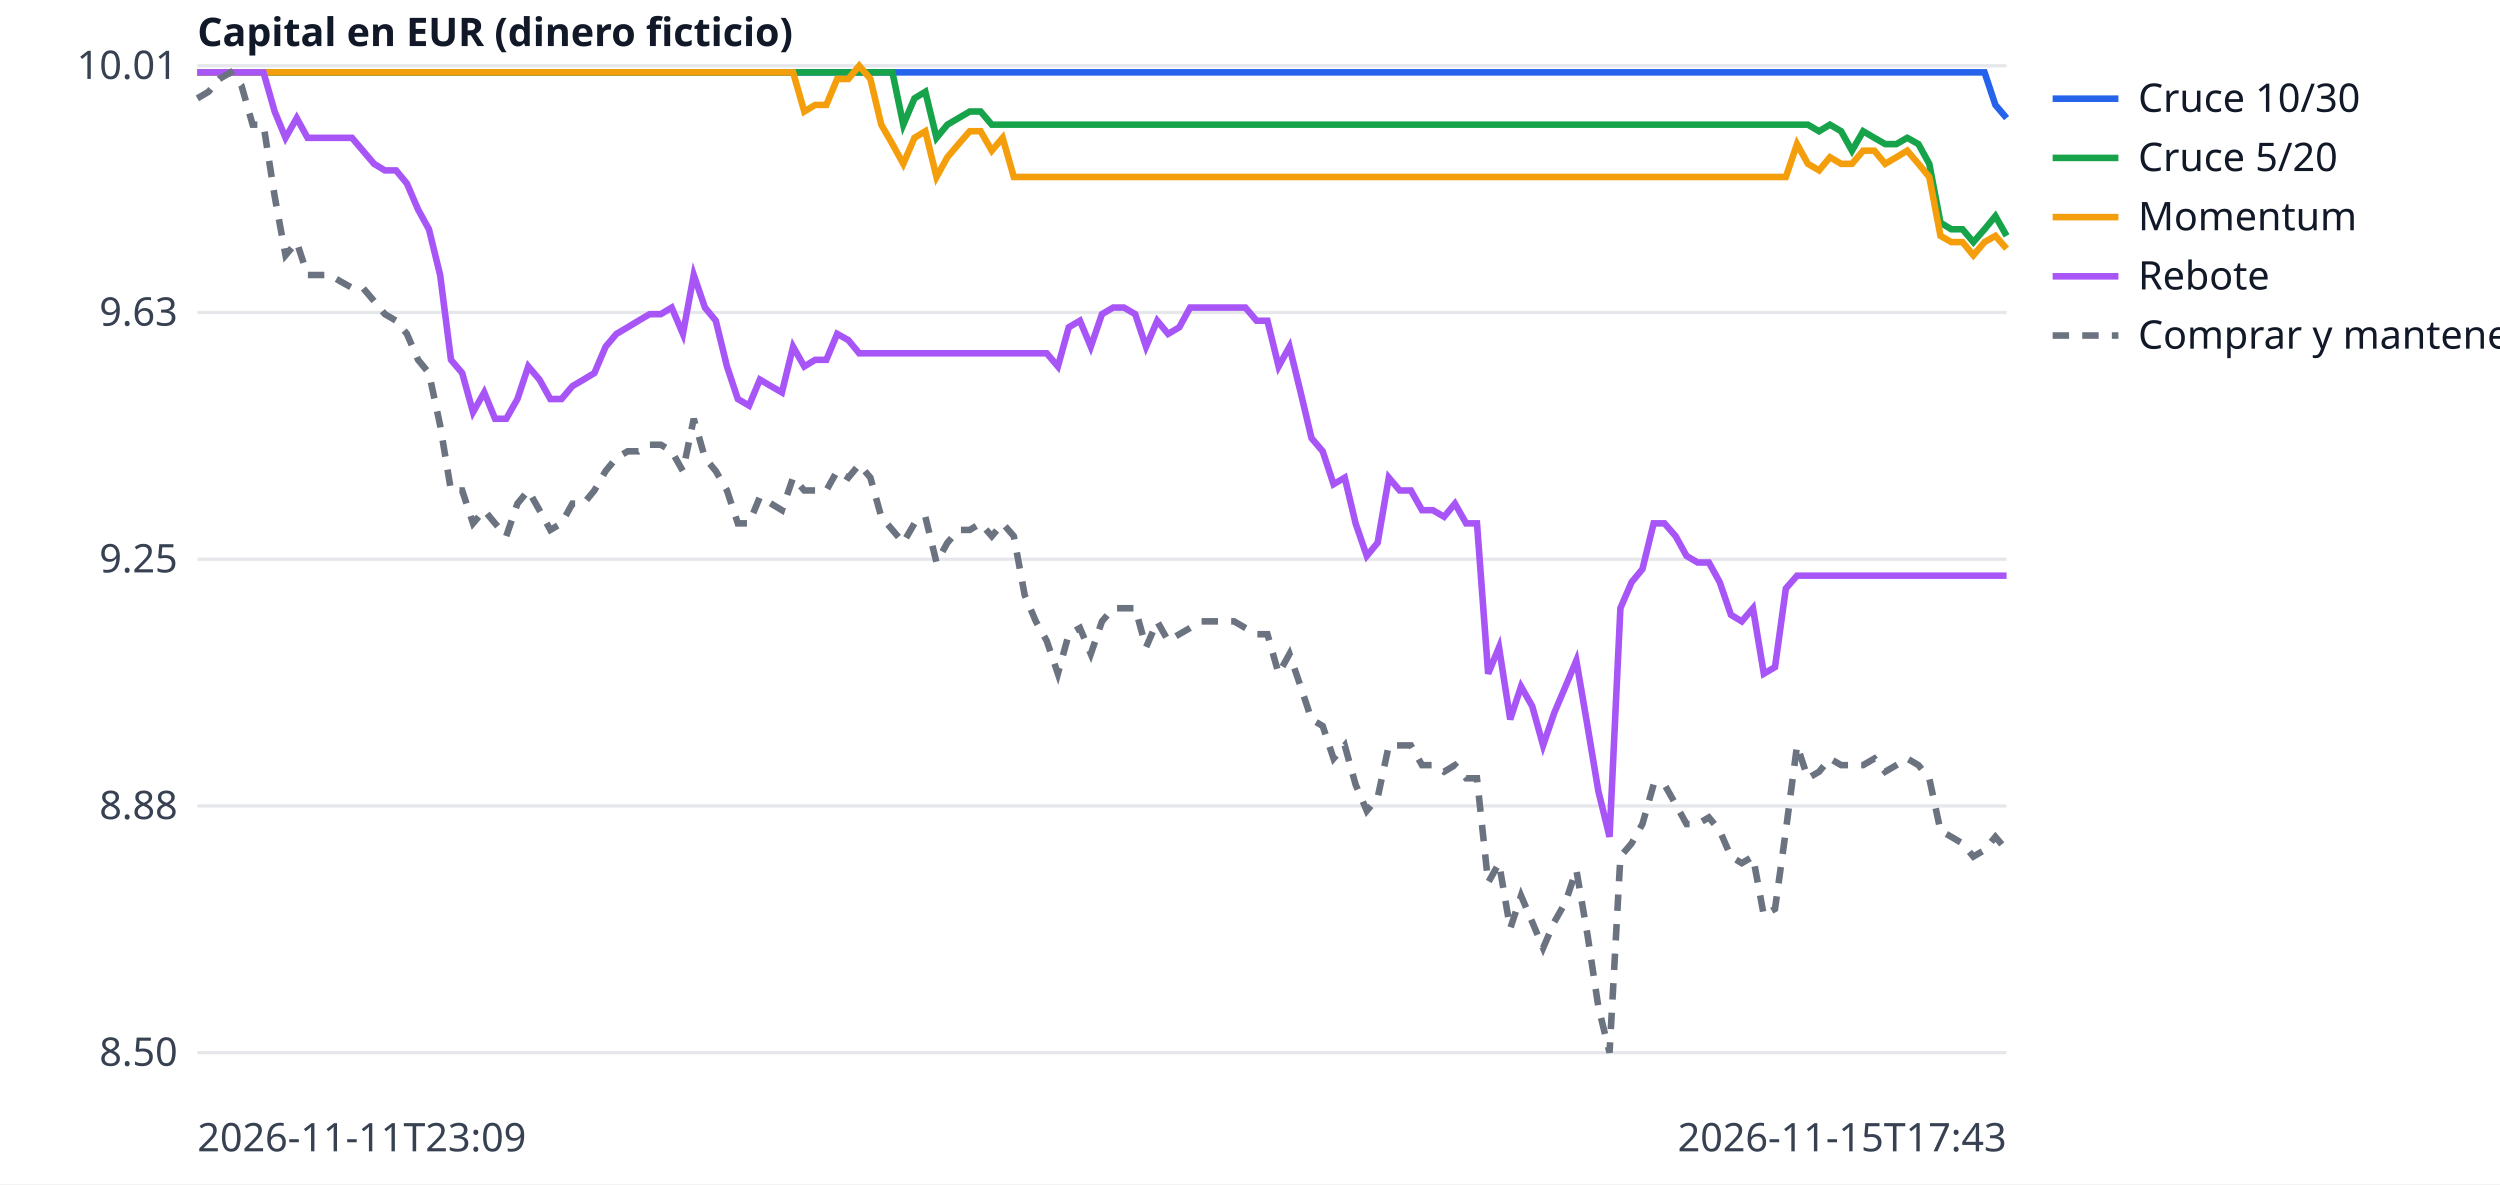
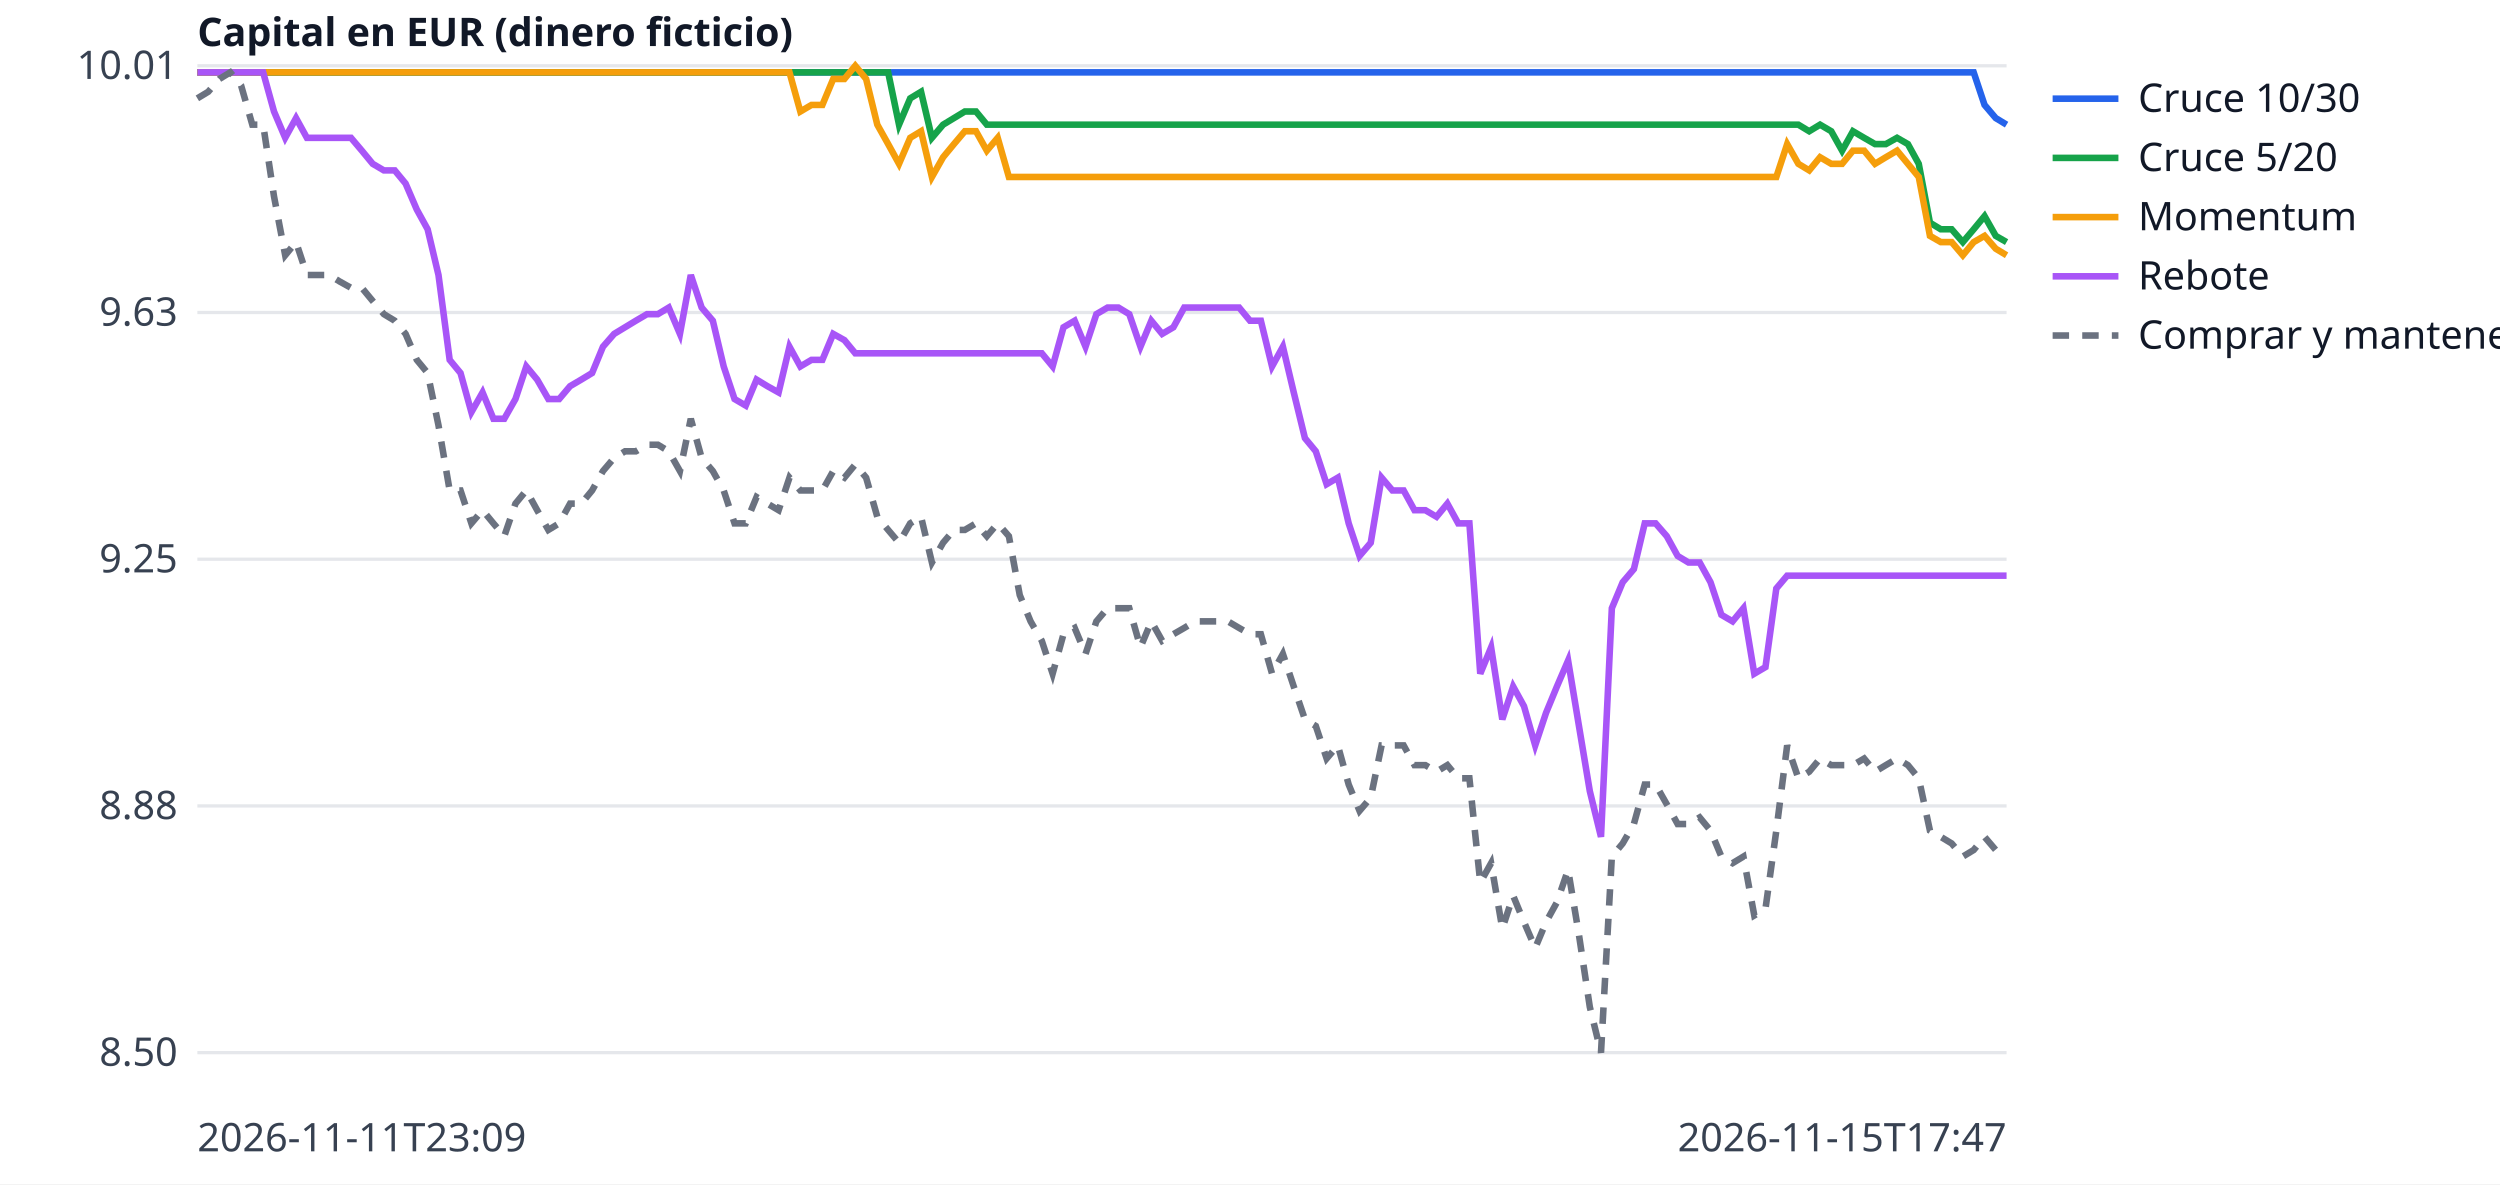
<svg xmlns="http://www.w3.org/2000/svg" width="760" height="360" viewBox="0 0 760 360" font-family="sans-serif" font-size="12">
  <rect width="760" height="360" fill="white" />
  <line x1="60" x2="610" y1="320.0" y2="320.0" stroke="#e5e7eb" />
  <text x="54" y="324.0" text-anchor="end" fill="#374151">8.50</text>
  <line x1="60" x2="610" y1="245.0" y2="245.0" stroke="#e5e7eb" />
  <text x="54" y="249.0" text-anchor="end" fill="#374151">8.88</text>
  <line x1="60" x2="610" y1="170.0" y2="170.0" stroke="#e5e7eb" />
  <text x="54" y="174.0" text-anchor="end" fill="#374151">9.25</text>
  <line x1="60" x2="610" y1="95.0" y2="95.0" stroke="#e5e7eb" />
  <text x="54" y="99.0" text-anchor="end" fill="#374151">9.63</text>
  <line x1="60" x2="610" y1="20.0" y2="20.0" stroke="#e5e7eb" />
  <text x="54" y="24.0" text-anchor="end" fill="#374151">10.01</text>
  <text x="60" y="350" fill="#374151">2026-11-11T23:09</text>
-   <text x="610" y="350" text-anchor="end" fill="#374151">2026-11-15T17:43</text>
+   <text x="610" y="350" text-anchor="end" fill="#374151">2026-11-15T17:47</text>
  <text x="60" y="14" fill="#111827" font-weight="bold">Capital en EUR (dinero ficticio)</text>
-   <polyline points="60.0,22.0 63.4,22.0 66.7,22.0 70.1,22.0 73.4,22.0 76.8,22.0 80.1,22.0 83.5,22.0 86.8,22.0 90.2,22.0 93.5,22.0 96.9,22.0 100.2,22.0 103.6,22.0 107.0,22.0 110.3,22.0 113.7,22.0 117.0,22.0 120.4,22.0 123.7,22.0 127.1,22.0 130.4,22.0 133.8,22.0 137.1,22.0 140.5,22.0 143.8,22.0 147.2,22.0 150.5,22.0 153.9,22.0 157.3,22.0 160.6,22.0 164.0,22.0 167.3,22.0 170.7,22.0 174.0,22.0 177.4,22.0 180.7,22.0 184.1,22.0 187.4,22.0 190.8,22.0 194.1,22.0 197.5,22.0 200.9,22.0 204.2,22.0 207.6,22.0 210.9,22.0 214.3,22.0 217.6,22.0 221.0,22.0 224.3,22.0 227.7,22.0 231.0,22.0 234.4,22.0 237.7,22.0 241.1,22.0 244.5,22.0 247.8,22.0 251.2,22.0 254.5,22.0 257.9,22.0 261.2,22.0 264.6,22.0 267.9,22.0 271.3,22.0 274.6,22.0 278.0,22.0 281.3,22.0 284.7,22.0 288.0,22.0 291.4,22.0 294.8,22.0 298.1,22.0 301.5,22.0 304.8,22.0 308.2,22.0 311.5,22.0 314.9,22.0 318.2,22.0 321.6,22.0 324.9,22.0 328.3,22.0 331.6,22.0 335.0,22.0 338.4,22.0 341.7,22.0 345.1,22.0 348.4,22.0 351.8,22.0 355.1,22.0 358.5,22.0 361.8,22.0 365.2,22.0 368.5,22.0 371.9,22.0 375.2,22.0 378.6,22.0 382.0,22.0 385.3,22.0 388.7,22.0 392.0,22.0 395.4,22.0 398.7,22.0 402.1,22.0 405.4,22.0 408.8,22.0 412.1,22.0 415.5,22.0 418.8,22.0 422.2,22.0 425.5,22.0 428.9,22.0 432.3,22.0 435.6,22.0 439.0,22.0 442.3,22.0 445.7,22.0 449.0,22.0 452.4,22.0 455.7,22.0 459.1,22.0 462.4,22.0 465.8,22.0 469.1,22.0 472.5,22.0 475.9,22.0 479.2,22.0 482.6,22.0 485.9,22.0 489.3,22.0 492.6,22.0 496.0,22.0 499.3,22.0 502.7,22.0 506.0,22.0 509.4,22.0 512.7,22.0 516.1,22.0 519.5,22.0 522.8,22.0 526.2,22.0 529.5,22.0 532.9,22.0 536.2,22.0 539.6,22.0 542.9,22.0 546.3,22.0 549.6,22.0 553.0,22.0 556.3,22.0 559.7,22.0 563.0,22.0 566.4,22.0 569.8,22.0 573.1,22.0 576.5,22.0 579.8,22.0 583.2,22.0 586.5,22.0 589.9,22.0 593.2,22.0 596.6,22.0 599.9,22.0 603.3,22.0 606.6,31.9 610.0,35.9" fill="none" stroke="#2563eb" stroke-width="2" />
+   <polyline points="60.0,22.0 63.3,22.0 66.7,22.0 70.0,22.0 73.3,22.0 76.7,22.0 80.0,22.0 83.3,22.0 86.7,22.0 90.0,22.0 93.3,22.0 96.7,22.0 100.0,22.0 103.3,22.0 106.7,22.0 110.0,22.0 113.3,22.0 116.7,22.0 120.0,22.0 123.3,22.0 126.7,22.0 130.0,22.0 133.3,22.0 136.7,22.0 140.0,22.0 143.3,22.0 146.7,22.0 150.0,22.0 153.3,22.0 156.7,22.0 160.0,22.0 163.3,22.0 166.7,22.0 170.0,22.0 173.3,22.0 176.7,22.0 180.0,22.0 183.3,22.0 186.7,22.0 190.0,22.0 193.3,22.0 196.7,22.0 200.0,22.0 203.3,22.0 206.7,22.0 210.0,22.0 213.3,22.0 216.7,22.0 220.0,22.0 223.3,22.0 226.7,22.0 230.0,22.0 233.3,22.0 236.7,22.0 240.0,22.0 243.3,22.0 246.7,22.0 250.0,22.0 253.3,22.0 256.7,22.0 260.0,22.0 263.3,22.0 266.7,22.0 270.0,22.0 273.3,22.0 276.7,22.0 280.0,22.0 283.3,22.0 286.7,22.0 290.0,22.0 293.3,22.0 296.7,22.0 300.0,22.0 303.3,22.0 306.7,22.0 310.0,22.0 313.3,22.0 316.7,22.0 320.0,22.0 323.3,22.0 326.7,22.0 330.0,22.0 333.3,22.0 336.7,22.0 340.0,22.0 343.3,22.0 346.7,22.0 350.0,22.0 353.3,22.0 356.7,22.0 360.0,22.0 363.3,22.0 366.7,22.0 370.0,22.0 373.3,22.0 376.7,22.0 380.0,22.0 383.3,22.0 386.7,22.0 390.0,22.0 393.3,22.0 396.7,22.0 400.0,22.0 403.3,22.0 406.7,22.0 410.0,22.0 413.3,22.0 416.7,22.0 420.0,22.0 423.3,22.0 426.7,22.0 430.0,22.0 433.3,22.0 436.7,22.0 440.0,22.0 443.3,22.0 446.7,22.0 450.0,22.0 453.3,22.0 456.7,22.0 460.0,22.0 463.3,22.0 466.7,22.0 470.0,22.0 473.3,22.0 476.7,22.0 480.0,22.0 483.3,22.0 486.7,22.0 490.0,22.0 493.3,22.0 496.7,22.0 500.0,22.0 503.3,22.0 506.7,22.0 510.0,22.0 513.3,22.0 516.7,22.0 520.0,22.0 523.3,22.0 526.7,22.0 530.0,22.0 533.3,22.0 536.7,22.0 540.0,22.0 543.3,22.0 546.7,22.0 550.0,22.0 553.3,22.0 556.7,22.0 560.0,22.0 563.3,22.0 566.7,22.0 570.0,22.0 573.3,22.0 576.7,22.0 580.0,22.0 583.3,22.0 586.7,22.0 590.0,22.0 593.3,22.0 596.7,22.0 600.0,22.0 603.3,31.9 606.7,35.9 610.0,37.9" fill="none" stroke="#2563eb" stroke-width="2" />
  <line x1="624" x2="644" y1="30" y2="30" stroke="#2563eb" stroke-width="2" />
  <text x="650" y="34" fill="#111827">Cruce 10/30</text>
-   <polyline points="60.0,22.0 63.4,22.0 66.7,22.0 70.1,22.0 73.4,22.0 76.8,22.0 80.1,22.0 83.5,22.0 86.8,22.0 90.2,22.0 93.5,22.0 96.9,22.0 100.2,22.0 103.6,22.0 107.0,22.0 110.3,22.0 113.7,22.0 117.0,22.0 120.4,22.0 123.7,22.0 127.1,22.0 130.4,22.0 133.8,22.0 137.1,22.0 140.5,22.0 143.8,22.0 147.2,22.0 150.5,22.0 153.9,22.0 157.3,22.0 160.6,22.0 164.0,22.0 167.3,22.0 170.7,22.0 174.0,22.0 177.4,22.0 180.7,22.0 184.1,22.0 187.4,22.0 190.8,22.0 194.1,22.0 197.5,22.0 200.9,22.0 204.2,22.0 207.6,22.0 210.9,22.0 214.3,22.0 217.6,22.0 221.0,22.0 224.3,22.0 227.7,22.0 231.0,22.0 234.4,22.0 237.7,22.0 241.1,22.0 244.5,22.0 247.8,22.0 251.2,22.0 254.5,22.0 257.9,22.0 261.2,22.0 264.6,22.0 267.9,22.0 271.3,22.0 274.6,37.9 278.0,29.9 281.3,27.9 284.7,41.9 288.0,37.9 291.4,35.9 294.8,33.9 298.1,33.9 301.5,37.9 304.8,37.9 308.2,37.9 311.5,37.9 314.9,37.9 318.2,37.9 321.6,37.9 324.9,37.9 328.3,37.9 331.6,37.9 335.0,37.9 338.4,37.9 341.7,37.9 345.1,37.9 348.4,37.9 351.8,37.9 355.1,37.9 358.5,37.9 361.8,37.9 365.2,37.9 368.5,37.9 371.9,37.9 375.2,37.9 378.6,37.9 382.0,37.9 385.3,37.9 388.7,37.9 392.0,37.9 395.4,37.9 398.7,37.9 402.1,37.9 405.4,37.9 408.8,37.9 412.1,37.9 415.5,37.9 418.8,37.9 422.2,37.9 425.5,37.9 428.9,37.9 432.3,37.9 435.6,37.9 439.0,37.9 442.3,37.9 445.7,37.9 449.0,37.9 452.4,37.9 455.7,37.9 459.1,37.9 462.4,37.9 465.8,37.9 469.1,37.9 472.5,37.9 475.9,37.9 479.2,37.9 482.6,37.9 485.9,37.9 489.3,37.9 492.6,37.9 496.0,37.9 499.3,37.9 502.7,37.9 506.0,37.9 509.4,37.9 512.7,37.9 516.1,37.9 519.5,37.9 522.8,37.9 526.2,37.9 529.5,37.9 532.9,37.9 536.2,37.9 539.6,37.9 542.9,37.9 546.3,37.9 549.6,37.9 553.0,39.9 556.3,37.9 559.7,39.9 563.0,45.8 566.4,39.9 569.8,41.9 573.1,43.8 576.5,43.8 579.8,41.9 583.2,43.8 586.5,49.8 589.9,67.7 593.2,69.7 596.6,69.7 599.9,73.6 603.3,69.7 606.6,65.7 610.0,71.7" fill="none" stroke="#16a34a" stroke-width="2" />
+   <polyline points="60.0,22.0 63.3,22.0 66.7,22.0 70.0,22.0 73.3,22.0 76.7,22.0 80.0,22.0 83.3,22.0 86.7,22.0 90.0,22.0 93.3,22.0 96.7,22.0 100.0,22.0 103.3,22.0 106.7,22.0 110.0,22.0 113.3,22.0 116.7,22.0 120.0,22.0 123.3,22.0 126.7,22.0 130.0,22.0 133.3,22.0 136.7,22.0 140.0,22.0 143.3,22.0 146.7,22.0 150.0,22.0 153.3,22.0 156.7,22.0 160.0,22.0 163.3,22.0 166.7,22.0 170.0,22.0 173.3,22.0 176.7,22.0 180.0,22.0 183.3,22.0 186.7,22.0 190.0,22.0 193.3,22.0 196.7,22.0 200.0,22.0 203.3,22.0 206.7,22.0 210.0,22.0 213.3,22.0 216.7,22.0 220.0,22.0 223.3,22.0 226.7,22.0 230.0,22.0 233.3,22.0 236.7,22.0 240.0,22.0 243.3,22.0 246.7,22.0 250.0,22.0 253.3,22.0 256.7,22.0 260.0,22.0 263.3,22.0 266.7,22.0 270.0,22.0 273.3,37.9 276.7,29.9 280.0,27.9 283.3,41.9 286.7,37.9 290.0,35.9 293.3,33.9 296.7,33.9 300.0,37.9 303.3,37.9 306.7,37.9 310.0,37.9 313.3,37.9 316.7,37.9 320.0,37.9 323.3,37.9 326.7,37.9 330.0,37.9 333.3,37.9 336.7,37.9 340.0,37.9 343.3,37.9 346.7,37.9 350.0,37.9 353.3,37.9 356.7,37.9 360.0,37.9 363.3,37.9 366.7,37.9 370.0,37.9 373.3,37.9 376.7,37.9 380.0,37.9 383.3,37.9 386.7,37.9 390.0,37.9 393.3,37.9 396.7,37.9 400.0,37.9 403.3,37.9 406.7,37.9 410.0,37.9 413.3,37.9 416.7,37.9 420.0,37.9 423.3,37.9 426.7,37.9 430.0,37.9 433.3,37.9 436.7,37.9 440.0,37.9 443.3,37.9 446.7,37.9 450.0,37.9 453.3,37.9 456.7,37.9 460.0,37.9 463.3,37.9 466.7,37.9 470.0,37.9 473.3,37.9 476.7,37.9 480.0,37.9 483.3,37.9 486.7,37.9 490.0,37.9 493.3,37.9 496.7,37.9 500.0,37.9 503.3,37.9 506.7,37.9 510.0,37.9 513.3,37.9 516.7,37.9 520.0,37.9 523.3,37.9 526.7,37.9 530.0,37.9 533.3,37.9 536.7,37.9 540.0,37.9 543.3,37.9 546.7,37.9 550.0,39.9 553.3,37.9 556.7,39.9 560.0,45.8 563.3,39.9 566.7,41.9 570.0,43.8 573.3,43.8 576.7,41.9 580.0,43.8 583.3,49.8 586.7,67.7 590.0,69.7 593.3,69.7 596.7,73.6 600.0,69.7 603.3,65.7 606.7,71.7 610.0,73.6" fill="none" stroke="#16a34a" stroke-width="2" />
  <line x1="624" x2="644" y1="48" y2="48" stroke="#16a34a" stroke-width="2" />
  <text x="650" y="52" fill="#111827">Cruce 5/20</text>
-   <polyline points="60.0,22.0 63.4,22.0 66.7,22.0 70.1,22.0 73.4,22.0 76.8,22.0 80.1,22.0 83.5,22.0 86.8,22.0 90.2,22.0 93.5,22.0 96.9,22.0 100.2,22.0 103.6,22.0 107.0,22.0 110.3,22.0 113.7,22.0 117.0,22.0 120.4,22.0 123.7,22.0 127.1,22.0 130.4,22.0 133.8,22.0 137.1,22.0 140.5,22.0 143.8,22.0 147.2,22.0 150.5,22.0 153.9,22.0 157.3,22.0 160.6,22.0 164.0,22.0 167.3,22.0 170.7,22.0 174.0,22.0 177.4,22.0 180.7,22.0 184.1,22.0 187.4,22.0 190.8,22.0 194.1,22.0 197.5,22.0 200.9,22.0 204.2,22.0 207.6,22.0 210.9,22.0 214.3,22.0 217.6,22.0 221.0,22.0 224.3,22.0 227.7,22.0 231.0,22.0 234.4,22.0 237.7,22.0 241.1,22.0 244.5,33.9 247.8,31.9 251.2,31.9 254.5,24.0 257.9,24.0 261.2,20.0 264.6,24.0 267.9,37.9 271.3,43.8 274.6,49.8 278.0,41.9 281.3,39.9 284.7,53.8 288.0,47.8 291.4,43.8 294.8,39.9 298.1,39.9 301.5,45.8 304.8,41.9 308.2,53.8 311.5,53.8 314.9,53.8 318.2,53.8 321.6,53.8 324.9,53.8 328.3,53.8 331.6,53.8 335.0,53.8 338.4,53.8 341.7,53.8 345.1,53.8 348.4,53.8 351.8,53.8 355.1,53.8 358.5,53.8 361.8,53.8 365.2,53.8 368.5,53.8 371.9,53.8 375.2,53.8 378.6,53.8 382.0,53.8 385.3,53.8 388.7,53.8 392.0,53.8 395.4,53.8 398.7,53.8 402.1,53.8 405.4,53.8 408.8,53.8 412.1,53.8 415.5,53.8 418.8,53.8 422.2,53.8 425.5,53.8 428.9,53.8 432.3,53.8 435.6,53.8 439.0,53.8 442.3,53.8 445.7,53.8 449.0,53.8 452.4,53.8 455.7,53.8 459.1,53.8 462.4,53.8 465.8,53.8 469.1,53.8 472.5,53.8 475.9,53.8 479.2,53.8 482.6,53.8 485.9,53.8 489.3,53.8 492.6,53.8 496.0,53.8 499.3,53.8 502.7,53.8 506.0,53.8 509.4,53.8 512.7,53.8 516.1,53.8 519.5,53.8 522.8,53.8 526.2,53.8 529.5,53.8 532.9,53.8 536.2,53.8 539.6,53.8 542.9,53.8 546.3,43.8 549.6,49.8 553.0,51.8 556.3,47.8 559.7,49.8 563.0,49.8 566.4,45.8 569.8,45.8 573.1,49.8 576.5,47.8 579.8,45.8 583.2,49.8 586.5,53.8 589.9,71.7 593.2,73.6 596.6,73.6 599.9,77.6 603.3,73.6 606.6,71.7 610.0,75.6" fill="none" stroke="#f59e0b" stroke-width="2" />
+   <polyline points="60.0,22.0 63.3,22.0 66.7,22.0 70.0,22.0 73.3,22.0 76.7,22.0 80.0,22.0 83.3,22.0 86.7,22.0 90.0,22.0 93.3,22.0 96.7,22.0 100.0,22.0 103.3,22.0 106.7,22.0 110.0,22.0 113.3,22.0 116.7,22.0 120.0,22.0 123.3,22.0 126.7,22.0 130.0,22.0 133.3,22.0 136.7,22.0 140.0,22.0 143.3,22.0 146.7,22.0 150.0,22.0 153.3,22.0 156.7,22.0 160.0,22.0 163.3,22.0 166.7,22.0 170.0,22.0 173.3,22.0 176.7,22.0 180.0,22.0 183.3,22.0 186.7,22.0 190.0,22.0 193.3,22.0 196.7,22.0 200.0,22.0 203.3,22.0 206.7,22.0 210.0,22.0 213.3,22.0 216.7,22.0 220.0,22.0 223.3,22.0 226.7,22.0 230.0,22.0 233.3,22.0 236.7,22.0 240.0,22.0 243.3,33.9 246.7,31.9 250.0,31.9 253.3,24.0 256.7,24.0 260.0,20.0 263.3,24.0 266.7,37.9 270.0,43.8 273.3,49.8 276.7,41.9 280.0,39.9 283.3,53.8 286.7,47.8 290.0,43.8 293.3,39.9 296.7,39.9 300.0,45.8 303.3,41.9 306.7,53.8 310.0,53.8 313.3,53.8 316.7,53.8 320.0,53.8 323.3,53.8 326.7,53.8 330.0,53.8 333.3,53.8 336.7,53.8 340.0,53.8 343.3,53.8 346.7,53.8 350.0,53.8 353.3,53.8 356.7,53.8 360.0,53.8 363.3,53.8 366.7,53.8 370.0,53.8 373.3,53.8 376.7,53.8 380.0,53.8 383.3,53.8 386.7,53.8 390.0,53.8 393.3,53.8 396.7,53.8 400.0,53.8 403.3,53.8 406.7,53.8 410.0,53.8 413.3,53.8 416.7,53.8 420.0,53.8 423.3,53.8 426.7,53.8 430.0,53.8 433.3,53.8 436.7,53.8 440.0,53.8 443.3,53.8 446.7,53.8 450.0,53.8 453.3,53.8 456.7,53.8 460.0,53.8 463.3,53.8 466.7,53.8 470.0,53.8 473.3,53.8 476.7,53.8 480.0,53.8 483.3,53.8 486.7,53.8 490.0,53.8 493.3,53.8 496.7,53.8 500.0,53.8 503.3,53.8 506.7,53.8 510.0,53.8 513.3,53.8 516.7,53.8 520.0,53.8 523.3,53.8 526.7,53.8 530.0,53.8 533.3,53.8 536.7,53.8 540.0,53.8 543.3,43.8 546.7,49.8 550.0,51.8 553.3,47.8 556.7,49.8 560.0,49.8 563.3,45.8 566.7,45.8 570.0,49.8 573.3,47.8 576.7,45.8 580.0,49.8 583.3,53.8 586.7,71.7 590.0,73.6 593.3,73.6 596.7,77.6 600.0,73.6 603.3,71.7 606.7,75.6 610.0,77.6" fill="none" stroke="#f59e0b" stroke-width="2" />
  <line x1="624" x2="644" y1="66" y2="66" stroke="#f59e0b" stroke-width="2" />
  <text x="650" y="70" fill="#111827">Momentum</text>
-   <polyline points="60.0,22.0 63.4,22.0 66.7,22.0 70.1,22.0 73.4,22.0 76.8,22.0 80.1,22.0 83.5,33.9 86.8,41.9 90.2,35.9 93.5,41.9 96.9,41.9 100.2,41.9 103.6,41.9 107.0,41.9 110.3,45.8 113.7,49.8 117.0,51.8 120.4,51.8 123.7,55.8 127.1,63.7 130.4,69.7 133.8,83.6 137.1,109.4 140.5,113.4 143.8,125.3 147.2,119.3 150.5,127.3 153.9,127.3 157.3,121.3 160.6,111.4 164.0,115.4 167.3,121.3 170.7,121.3 174.0,117.4 177.4,115.4 180.7,113.4 184.1,105.4 187.4,101.5 190.8,99.5 194.1,97.5 197.5,95.5 200.9,95.5 204.2,93.5 207.6,101.5 210.9,83.6 214.3,93.5 217.6,97.5 221.0,111.4 224.3,121.3 227.7,123.3 231.0,115.4 234.4,117.4 237.7,119.3 241.1,105.4 244.5,111.4 247.8,109.4 251.2,109.4 254.5,101.5 257.9,103.4 261.2,107.4 264.6,107.4 267.9,107.4 271.3,107.4 274.6,107.4 278.0,107.4 281.3,107.4 284.7,107.4 288.0,107.4 291.4,107.4 294.8,107.4 298.1,107.4 301.5,107.4 304.8,107.4 308.2,107.4 311.5,107.4 314.9,107.4 318.2,107.4 321.6,111.4 324.9,99.5 328.3,97.5 331.6,105.4 335.0,95.5 338.4,93.5 341.7,93.5 345.1,95.5 348.4,105.4 351.8,97.5 355.1,101.5 358.5,99.5 361.8,93.5 365.2,93.5 368.5,93.5 371.9,93.5 375.2,93.5 378.6,93.5 382.0,97.5 385.3,97.5 388.7,111.4 392.0,105.4 395.4,119.3 398.7,133.2 402.1,137.2 405.4,147.2 408.8,145.2 412.1,159.1 415.5,169.0 418.8,165.0 422.2,145.2 425.5,149.1 428.9,149.1 432.3,155.1 435.6,155.1 439.0,157.1 442.3,153.1 445.7,159.1 449.0,159.1 452.4,204.8 455.7,196.8 459.1,218.7 462.4,208.7 465.8,214.7 469.1,226.6 472.5,216.7 475.9,208.7 479.2,200.8 482.6,220.7 485.9,240.5 489.3,254.4 492.6,184.9 496.0,177.0 499.3,173.0 502.7,159.1 506.0,159.1 509.4,163.0 512.7,169.0 516.1,171.0 519.5,171.0 522.8,177.0 526.2,186.9 529.5,188.9 532.9,184.9 536.2,204.8 539.6,202.8 542.9,178.9 546.3,175.0 549.6,175.0 553.0,175.0 556.3,175.0 559.7,175.0 563.0,175.0 566.4,175.0 569.8,175.0 573.1,175.0 576.5,175.0 579.8,175.0 583.2,175.0 586.5,175.0 589.9,175.0 593.2,175.0 596.6,175.0 599.9,175.0 603.3,175.0 606.6,175.0 610.0,175.0" fill="none" stroke="#a855f7" stroke-width="2" />
+   <polyline points="60.0,22.0 63.3,22.0 66.7,22.0 70.0,22.0 73.3,22.0 76.7,22.0 80.0,22.0 83.3,33.9 86.7,41.9 90.0,35.9 93.3,41.9 96.7,41.9 100.0,41.9 103.3,41.9 106.7,41.9 110.0,45.8 113.3,49.8 116.7,51.8 120.0,51.8 123.3,55.8 126.7,63.7 130.0,69.7 133.3,83.6 136.7,109.4 140.0,113.4 143.3,125.3 146.7,119.3 150.0,127.3 153.3,127.3 156.7,121.3 160.0,111.4 163.3,115.4 166.7,121.3 170.0,121.3 173.3,117.4 176.7,115.4 180.0,113.4 183.3,105.4 186.7,101.5 190.0,99.5 193.3,97.5 196.7,95.5 200.0,95.5 203.3,93.5 206.7,101.5 210.0,83.6 213.3,93.5 216.7,97.5 220.0,111.4 223.3,121.3 226.7,123.3 230.0,115.4 233.3,117.4 236.7,119.3 240.0,105.4 243.3,111.4 246.7,109.4 250.0,109.4 253.3,101.5 256.7,103.4 260.0,107.4 263.3,107.4 266.7,107.4 270.0,107.4 273.3,107.4 276.7,107.4 280.0,107.4 283.3,107.4 286.7,107.4 290.0,107.4 293.3,107.4 296.7,107.4 300.0,107.4 303.3,107.4 306.7,107.4 310.0,107.4 313.3,107.4 316.7,107.4 320.0,111.4 323.3,99.5 326.7,97.5 330.0,105.4 333.3,95.5 336.7,93.5 340.0,93.5 343.3,95.5 346.7,105.4 350.0,97.5 353.3,101.5 356.7,99.5 360.0,93.5 363.3,93.5 366.7,93.5 370.0,93.5 373.3,93.5 376.7,93.5 380.0,97.5 383.3,97.5 386.7,111.4 390.0,105.4 393.3,119.3 396.7,133.2 400.0,137.2 403.3,147.2 406.7,145.2 410.0,159.1 413.3,169.0 416.7,165.0 420.0,145.2 423.3,149.1 426.7,149.1 430.0,155.1 433.3,155.1 436.7,157.1 440.0,153.1 443.3,159.1 446.7,159.1 450.0,204.8 453.3,196.8 456.7,218.7 460.0,208.7 463.3,214.7 466.7,226.6 470.0,216.7 473.3,208.7 476.7,200.8 480.0,220.7 483.3,240.5 486.7,254.4 490.0,184.9 493.3,177.0 496.7,173.0 500.0,159.1 503.3,159.1 506.7,163.0 510.0,169.0 513.3,171.0 516.7,171.0 520.0,177.0 523.3,186.9 526.7,188.9 530.0,184.9 533.3,204.8 536.7,202.8 540.0,178.9 543.3,175.0 546.7,175.0 550.0,175.0 553.3,175.0 556.7,175.0 560.0,175.0 563.3,175.0 566.7,175.0 570.0,175.0 573.3,175.0 576.7,175.0 580.0,175.0 583.3,175.0 586.7,175.0 590.0,175.0 593.3,175.0 596.7,175.0 600.0,175.0 603.3,175.0 606.7,175.0 610.0,175.0" fill="none" stroke="#a855f7" stroke-width="2" />
  <line x1="624" x2="644" y1="84" y2="84" stroke="#a855f7" stroke-width="2" />
  <text x="650" y="88" fill="#111827">Rebote</text>
-   <polyline points="60.0,29.9 63.4,27.9 66.7,24.0 70.1,22.0 73.4,26.0 76.8,37.9 80.1,37.9 83.5,59.7 86.8,77.6 90.2,73.6 93.5,83.6 96.9,83.6 100.2,83.6 103.6,85.6 107.0,87.5 110.3,87.5 113.7,91.5 117.0,95.5 120.4,97.5 123.7,101.5 127.1,109.4 130.4,113.4 133.8,129.3 137.1,149.1 140.5,149.1 143.8,159.1 147.2,155.1 150.5,159.1 153.9,163.0 157.3,153.1 160.6,149.1 164.0,155.1 167.3,161.1 170.7,159.1 174.0,153.1 177.4,153.1 180.7,149.1 184.1,143.2 187.4,139.2 190.8,137.2 194.1,137.2 197.5,135.2 200.9,135.2 204.2,137.2 207.6,143.2 210.9,127.3 214.3,139.2 217.6,143.2 221.0,149.1 224.3,159.1 227.7,159.1 231.0,151.1 234.4,153.1 237.7,155.1 241.1,145.2 244.5,149.1 247.8,149.1 251.2,149.1 254.5,143.2 257.9,145.2 261.2,141.2 264.6,145.2 267.9,157.1 271.3,161.1 274.6,165.0 278.0,159.1 281.3,157.1 284.7,171.0 288.0,165.0 291.4,161.1 294.8,161.1 298.1,159.1 301.5,163.0 304.8,159.1 308.2,163.0 311.5,180.9 314.9,188.9 318.2,194.8 321.6,204.8 324.9,192.8 328.3,190.9 331.6,198.8 335.0,188.9 338.4,184.9 341.7,184.9 345.1,184.9 348.4,196.8 351.8,188.9 355.1,194.8 358.5,192.8 361.8,190.9 365.2,188.9 368.5,188.9 371.9,188.9 375.2,188.9 378.6,190.9 382.0,192.8 385.3,192.8 388.7,204.8 392.0,198.8 395.4,208.7 398.7,218.7 402.1,220.7 405.4,230.6 408.8,226.6 412.1,238.5 415.5,246.5 418.8,242.5 422.2,226.6 425.5,226.6 428.9,226.6 432.3,232.6 435.6,232.6 439.0,234.6 442.3,232.6 445.7,236.6 449.0,236.6 452.4,268.3 455.7,262.4 459.1,282.3 462.4,272.3 465.8,280.3 469.1,288.2 472.5,280.3 475.9,274.3 479.2,264.4 482.6,284.2 485.9,306.1 489.3,320.0 492.6,260.4 496.0,256.4 499.3,250.5 502.7,238.5 506.0,238.5 509.4,244.5 512.7,250.5 516.1,250.5 519.5,248.5 522.8,252.5 526.2,260.4 529.5,262.4 532.9,260.4 536.2,278.3 539.6,276.3 542.9,252.5 546.3,226.6 549.6,236.6 553.0,234.6 556.3,230.6 559.7,232.6 563.0,232.6 566.4,232.6 569.8,230.6 573.1,234.6 576.5,232.6 579.8,230.6 583.2,232.6 586.5,236.6 589.9,252.5 593.2,254.4 596.6,256.4 599.9,260.4 603.3,258.4 606.6,254.4 610.0,258.4" fill="none" stroke="#6b7280" stroke-width="2" stroke-dasharray="5 4" />
+   <polyline points="60.0,29.9 63.3,27.9 66.7,24.0 70.0,22.0 73.3,26.0 76.7,37.9 80.0,37.9 83.3,59.7 86.7,77.6 90.0,73.6 93.3,83.6 96.7,83.6 100.0,83.6 103.3,85.6 106.7,87.5 110.0,87.5 113.3,91.5 116.7,95.5 120.0,97.5 123.3,101.5 126.7,109.4 130.0,113.4 133.3,129.3 136.7,149.1 140.0,149.1 143.3,159.1 146.7,155.1 150.0,159.1 153.3,163.0 156.7,153.1 160.0,149.1 163.3,155.1 166.7,161.1 170.0,159.1 173.3,153.1 176.7,153.1 180.0,149.1 183.3,143.2 186.7,139.2 190.0,137.2 193.3,137.2 196.7,135.2 200.0,135.2 203.3,137.2 206.7,143.2 210.0,127.3 213.3,139.2 216.7,143.2 220.0,149.1 223.3,159.1 226.7,159.1 230.0,151.1 233.3,153.1 236.7,155.1 240.0,145.2 243.3,149.1 246.7,149.1 250.0,149.1 253.3,143.2 256.7,145.2 260.0,141.2 263.3,145.2 266.7,157.1 270.0,161.1 273.3,165.0 276.7,159.1 280.0,157.1 283.3,171.0 286.7,165.0 290.0,161.1 293.3,161.1 296.7,159.1 300.0,163.0 303.3,159.1 306.7,163.0 310.0,180.9 313.3,188.9 316.7,194.8 320.0,204.8 323.3,192.8 326.7,190.9 330.0,198.8 333.3,188.9 336.7,184.9 340.0,184.9 343.3,184.9 346.7,196.8 350.0,188.9 353.3,194.8 356.7,192.8 360.0,190.9 363.3,188.9 366.7,188.9 370.0,188.9 373.3,188.9 376.7,190.9 380.0,192.8 383.3,192.8 386.7,204.8 390.0,198.8 393.3,208.7 396.7,218.7 400.0,220.7 403.3,230.6 406.7,226.6 410.0,238.5 413.3,246.5 416.7,242.5 420.0,226.6 423.3,226.6 426.7,226.6 430.0,232.6 433.3,232.6 436.7,234.6 440.0,232.6 443.3,236.6 446.7,236.6 450.0,268.3 453.3,262.4 456.7,282.3 460.0,272.3 463.3,280.3 466.7,288.2 470.0,280.3 473.3,274.3 476.7,264.4 480.0,284.2 483.3,306.1 486.7,320.0 490.0,260.4 493.3,256.4 496.7,250.5 500.0,238.5 503.3,238.5 506.7,244.5 510.0,250.5 513.3,250.5 516.7,248.5 520.0,252.5 523.3,260.4 526.7,262.4 530.0,260.4 533.3,278.3 536.7,276.3 540.0,252.5 543.3,226.6 546.7,236.6 550.0,234.6 553.3,230.6 556.7,232.6 560.0,232.6 563.3,232.6 566.7,230.6 570.0,234.6 573.3,232.6 576.7,230.6 580.0,232.6 583.3,236.6 586.7,252.5 590.0,254.4 593.3,256.4 596.7,260.4 600.0,258.4 603.3,254.4 606.7,258.4 610.0,260.4" fill="none" stroke="#6b7280" stroke-width="2" stroke-dasharray="5 4" />
  <line x1="624" x2="644" y1="102" y2="102" stroke="#6b7280" stroke-width="2" stroke-dasharray="5 4" />
  <text x="650" y="106" fill="#111827">Comprar y mantener</text>
</svg>
